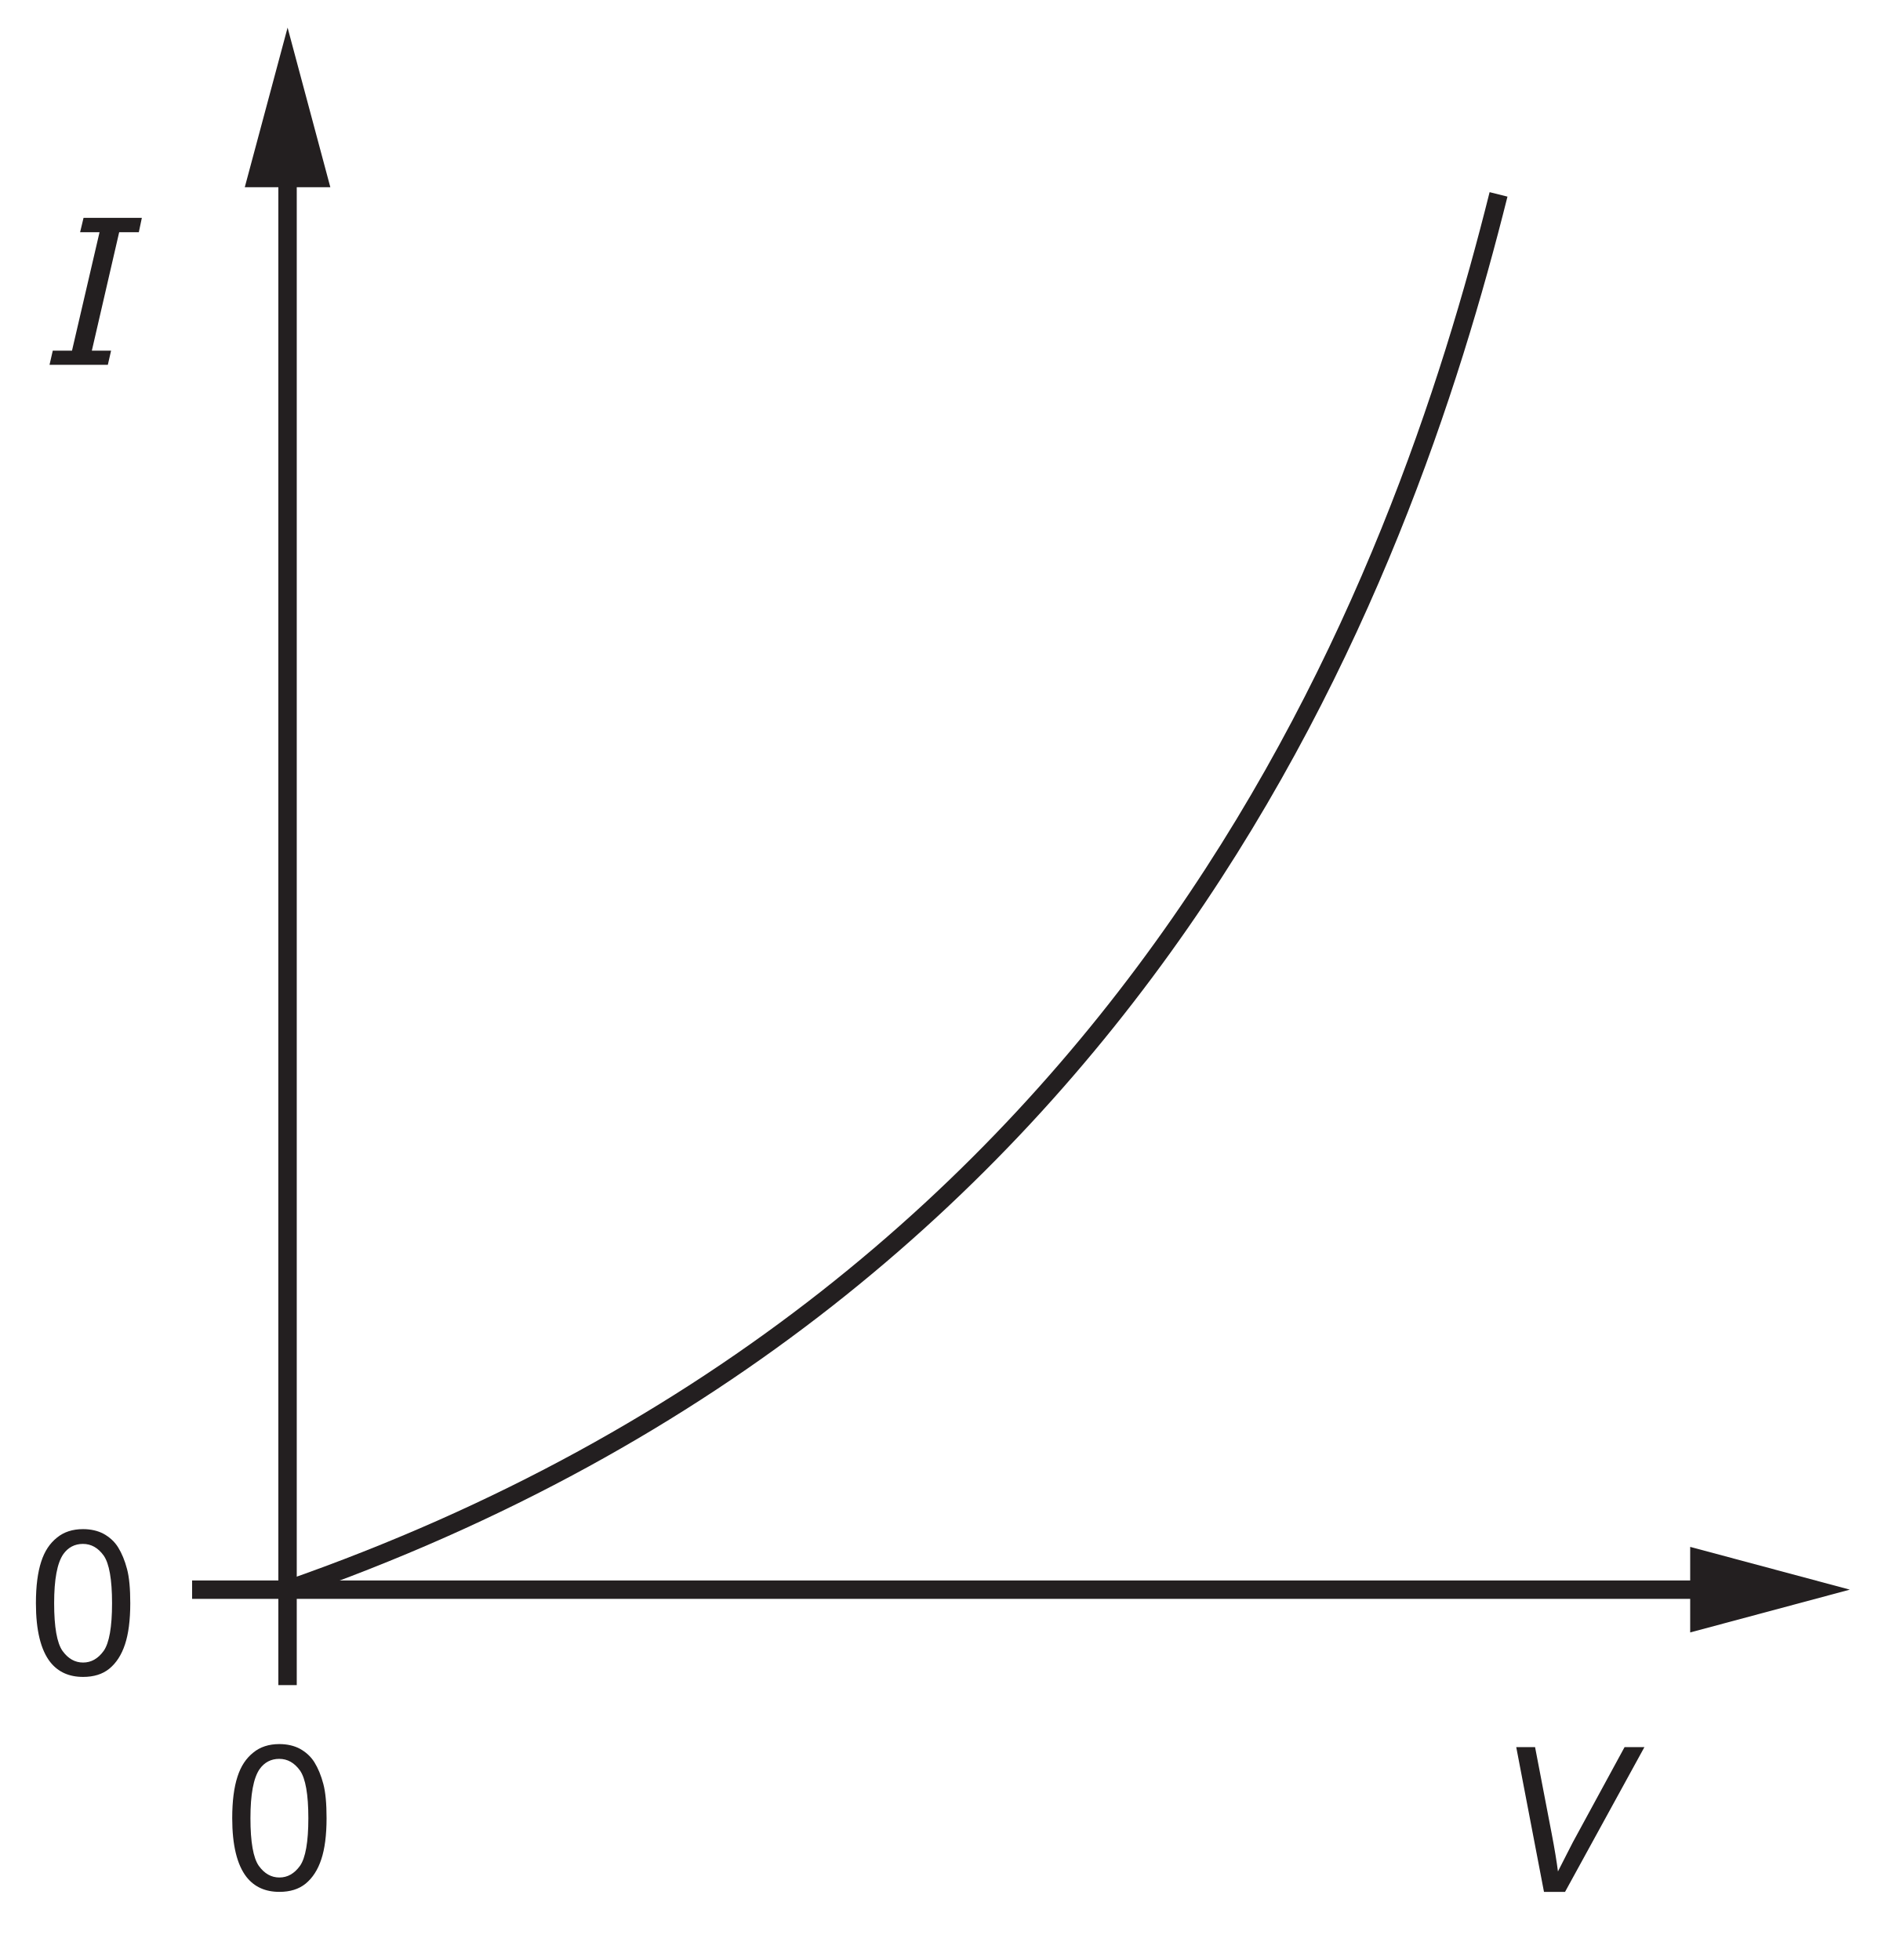
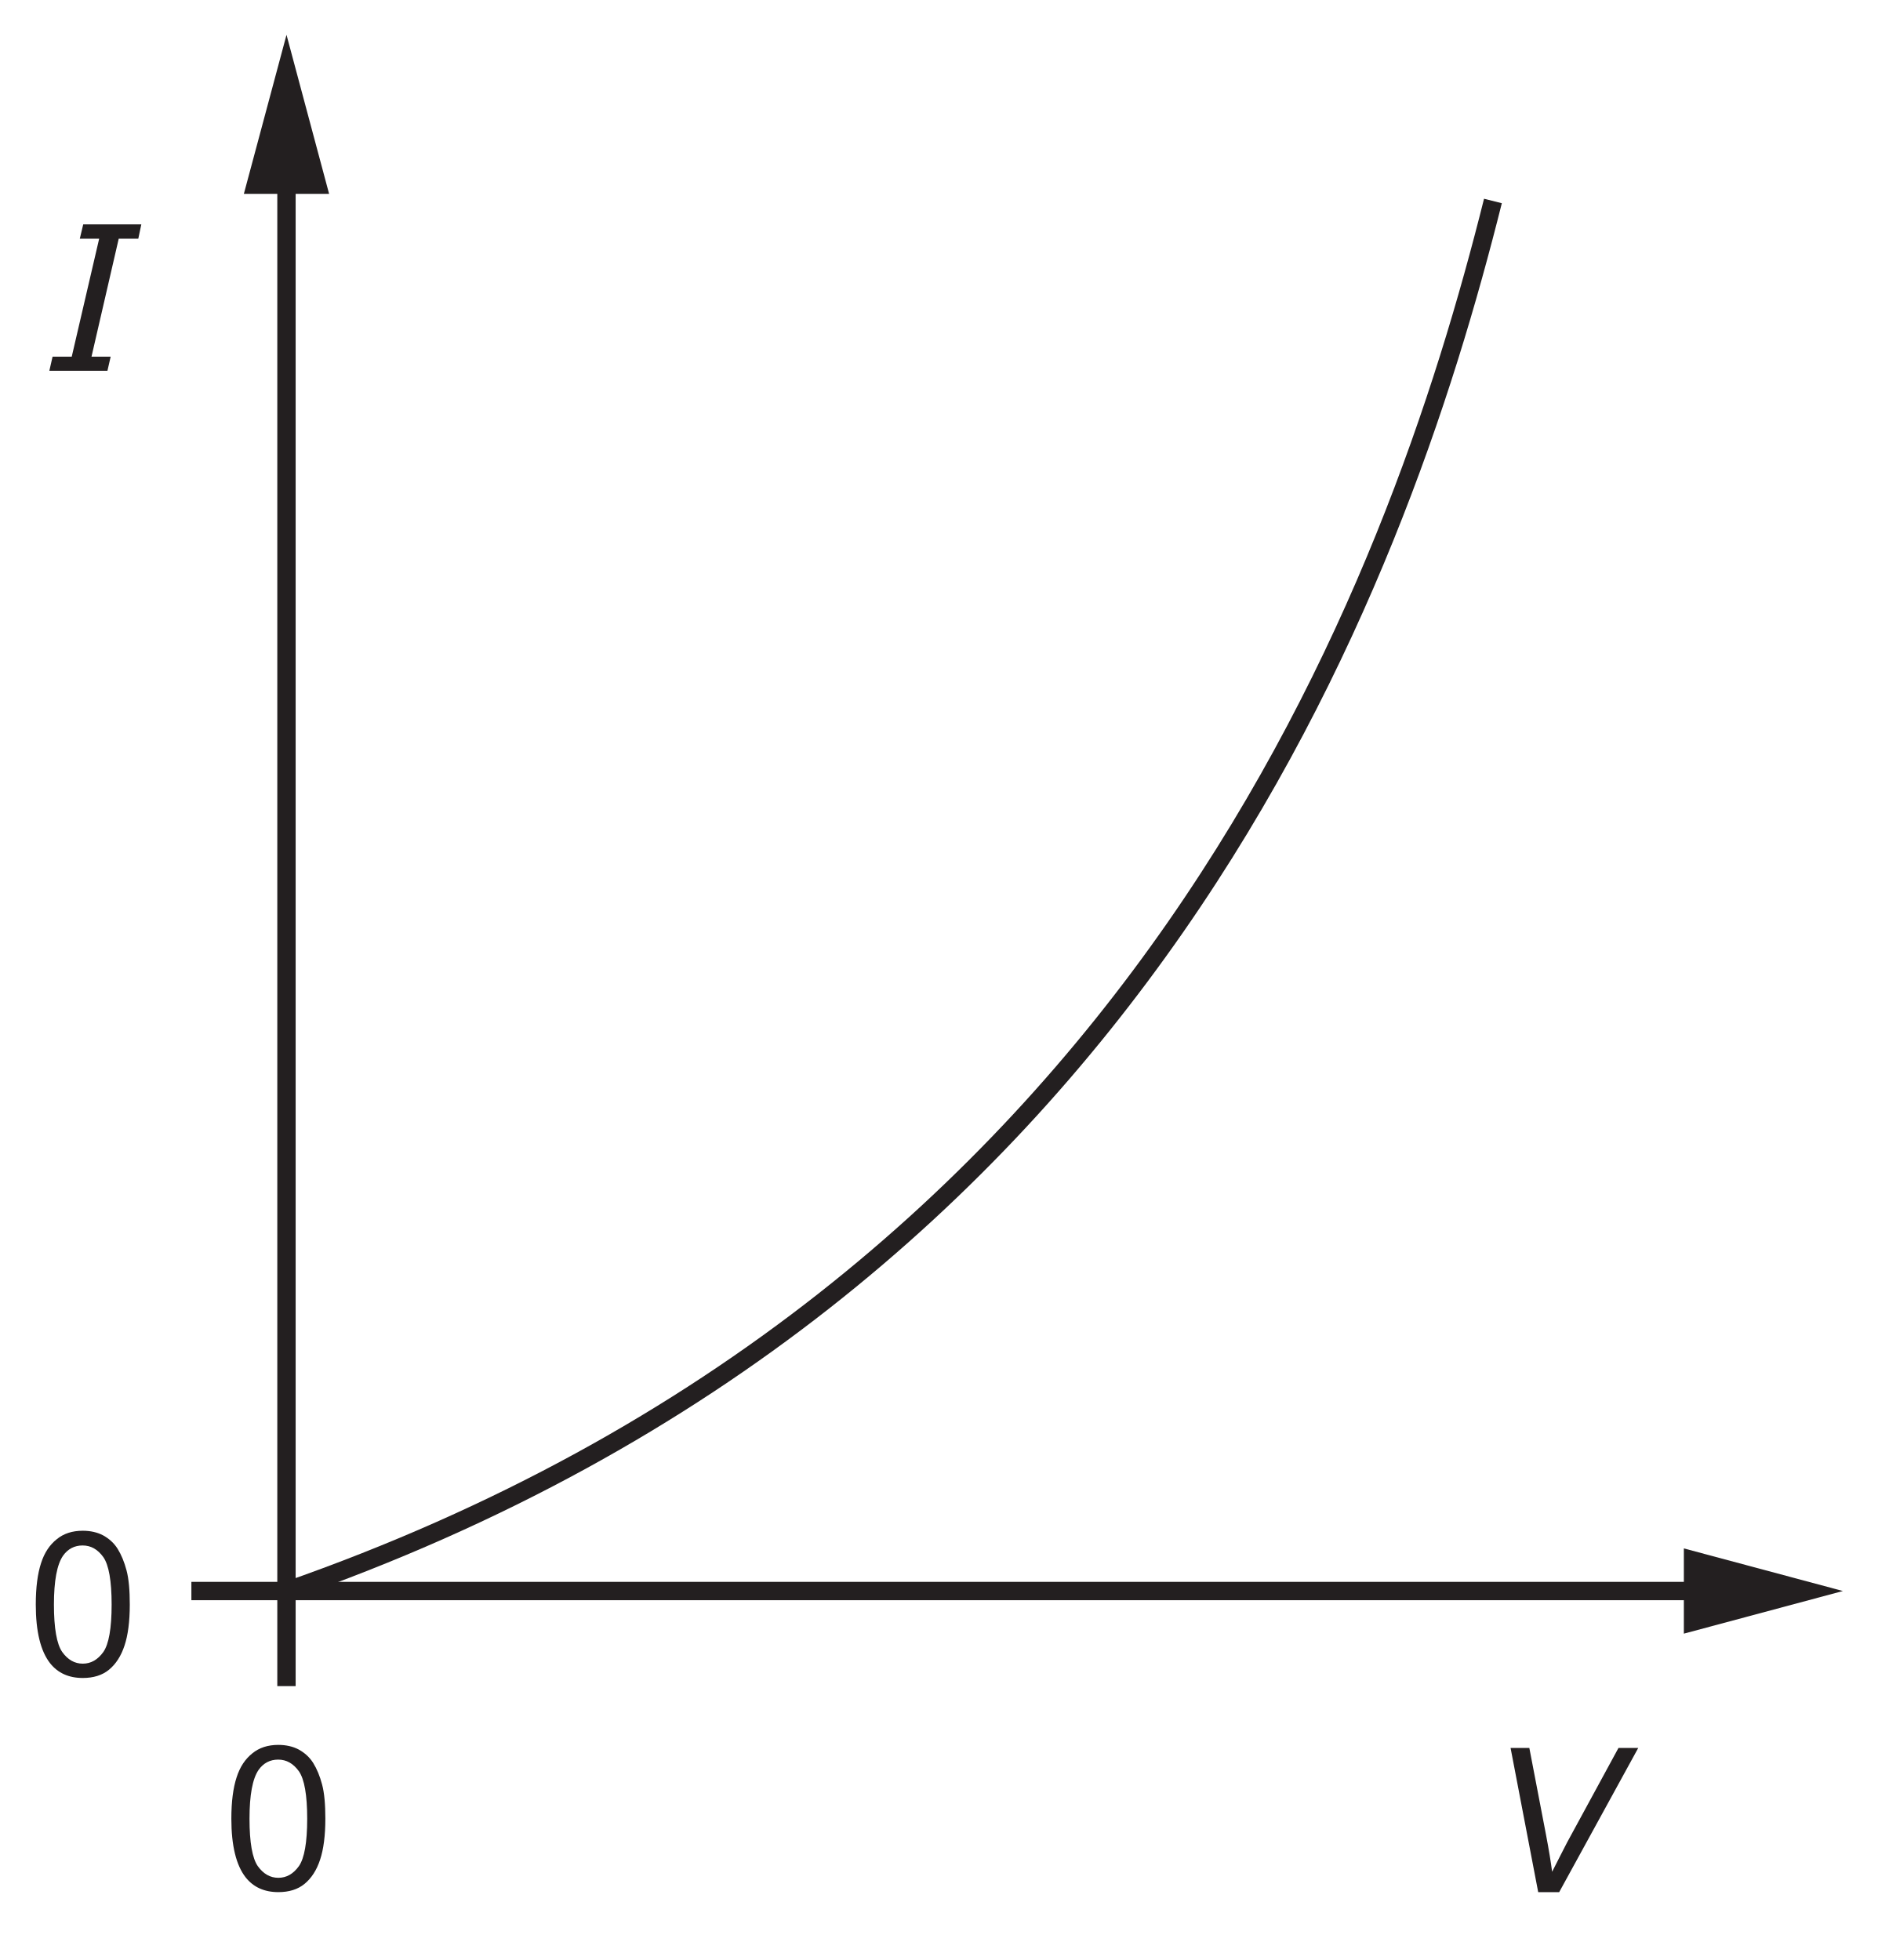
- <svg xmlns="http://www.w3.org/2000/svg" xmlns:xlink="http://www.w3.org/1999/xlink" data-id="0625_2016MJ_22_q26_optC" data-width-mm="35.97" data-height-mm="37.56" data-measure="false" data-source="0625/22 MJ 2016 p10" version="1.1" width="101.971" height="106.474" viewBox="0 0 101.971 106.474">
+ <svg xmlns="http://www.w3.org/2000/svg" xmlns:xlink="http://www.w3.org/1999/xlink" data-id="0625_2016MJ_22_q26_optC" data-width-mm="36.11" data-height-mm="37.7" data-measure="false" data-source="0625/22 MJ 2016 p10" version="1.1" width="102.371" height="106.874" viewBox="0 0 102.371 106.874">
  <defs>
    <clipPath id="clip_1">
-       <path transform="matrix(1,0,0,-1,-309.414,419.675)" d="M309.414 313.200H411.386V419.675H309.414Z" />
+       <path transform="matrix(1,0,0,-1,-309.414,420.074)" d="M309.414 313.200H411.785V420.074H309.414Z" />
    </clipPath>
    <clipPath id="clip_2">
-       <path transform="matrix(1,0,0,-1,-309.414,419.675)" d="M0 0H595V842H0Z" />
+       <path transform="matrix(1,0,0,-1,-309.414,420.074)" d="M0 0H595V842H0Z" />
    </clipPath>
    <clipPath id="clip_3">
-       <path transform="matrix(1,0,0,-1,-309.414,419.675)" d="M107.235 631.406H487.802V754.042H107.235Z" />
+       <path transform="matrix(1,0,0,-1,-309.414,420.074)" d="M107.235 631.406H487.802V754.042H107.235Z" />
    </clipPath>
    <clipPath id="clip_4">
-       <path transform="matrix(1,0,0,-1,-309.414,419.675)" d="M107.235 631.406H487.802V754.042H107.235Z" />
+       <path transform="matrix(1,0,0,-1,-309.414,420.074)" d="M107.235 631.406H487.802V754.042H107.235Z" />
    </clipPath>
    <clipPath id="clip_5">
-       <path transform="matrix(1,0,0,-1,-309.414,419.675)" d="M107.235 631.406H487.802V754.042H107.235Z" />
+       <path transform="matrix(1,0,0,-1,-309.414,420.074)" d="M107.235 631.406H487.802V754.042H107.235Z" />
    </clipPath>
    <path id="font_6_7" d="M.112 .061C.151 .012 .205-.012 .274-.012 .326-.012 .370 .001 .404 .029 .438 .057 .464 .097 .481 .149 .498 .200 .507 .268 .507 .352 .507 .423 .502 .480 .491 .521 .480 .563 .465 .599 .447 .628 .429 .657 .404 .679 .375 .695 .347 .710 .312 .718 .274 .718 .222 .718 .179 .704 .145 .676 .110 .648 .084 .610 .067 .557 .050 .505 .041 .437 .041 .352 .041 .218 .065 .121 .112 .061M.176 .594C.200 .628 .233 .645 .273 .645 .314 .645 .348 .626 .376 .587 .403 .548 .417 .470 .417 .352 .417 .234 .403 .156 .376 .117 .348 .078 .314 .059 .274 .059 .234 .059 .200 .078 .172 .117 .145 .156 .131 .234 .131 .352 .131 .470 .146 .550 .176 .594Z" />
    <path id="font_7_3" d="M.364 0 .756 .715H.658L.403 .246C.384 .210 .360 .161 .329 .101 .323 .148 .313 .210 .298 .288L.216 .715H.123L.260 0H.364Z" />
    <path id="font_8_1" d="M.307 .070H.212L.347 .655H.444L.459 .726H.171L.154 .655H.250L.114 .070H.019L.003 0H.291L.307 .070Z" />
  </defs>
  <g clip-path="url(#clip_1)">
    <g clip-path="url(#clip_2)">
      <g clip-path="url(#clip_3)" />
      <g clip-path="url(#clip_4)" />
      <g clip-path="url(#clip_5)" />
-       <path transform="matrix(1,0,0,-1,-309.414,419.675)" stroke-width="1" stroke-linecap="butt" stroke-miterlimit="10" stroke-linejoin="miter" fill="none" stroke="#231f20" d="M319.848 333.319H325.032M325.032 328.134V333.319" />
-       <use data-text="0" xlink:href="#font_6_7" transform="matrix(10.997,0,0,-10.998,1.500,90.964)" fill="#231f20" />
-       <use data-text="0" xlink:href="#font_6_7" transform="matrix(10.997,0,0,-10.998,12.162,102.641)" fill="#231f20" />
-       <use data-text="V" xlink:href="#font_7_3" transform="matrix(10.997,0,0,-10.998,81.001,102.774)" fill="#231f20" />
-       <use data-text="I" xlink:href="#font_8_1" transform="matrix(10.997,0,0,-10.998,2.657,19.819)" fill="#231f20" />
-       <path transform="matrix(1,0,0,-1,-309.414,419.675)" stroke-width="1" stroke-linecap="butt" stroke-miterlimit="10" stroke-linejoin="miter" fill="none" stroke="#231f20" d="M402.799 333.319H325.032V411.089" />
-       <path transform="matrix(1,0,0,-1,-309.414,419.675)" d="M401.215 335.643 409.886 333.32 401.215 330.995V335.643" fill="#231f20" />
-       <path transform="matrix(1,0,0,-1,-309.414,419.675)" d="M327.356 409.504 325.034 418.175 322.709 409.504H327.356" fill="#231f20" />
-       <path transform="matrix(1,0,0,-1,-309.414,419.675)" stroke-width="1" stroke-linecap="butt" stroke-miterlimit="10" stroke-linejoin="miter" fill="none" stroke="#231f20" d="M325.032 333.319C371.798 349.639 385.594 388.267 390.806 409.115" />
+       <path transform="matrix(1,0,0,-1,-309.414,420.074)" stroke-width="1" stroke-linecap="butt" stroke-miterlimit="10" stroke-linejoin="miter" fill="none" stroke="#231f20" d="M319.848 333.319H325.032M325.032 328.134V333.319" />
+       <use data-text="0" xlink:href="#font_6_7" transform="matrix(10.997,0,0,-10.998,1.5,91.364)" fill="#231f20" />
+       <use data-text="0" xlink:href="#font_6_7" transform="matrix(10.997,0,0,-10.998,12.162,103.041)" fill="#231f20" />
+       <use data-text="V" xlink:href="#font_7_3" transform="matrix(10.997,0,0,-10.998,81.001,103.174)" fill="#231f20" />
+       <use data-text="I" xlink:href="#font_8_1" transform="matrix(10.997,0,0,-10.998,2.657,20.219)" fill="#231f20" />
+       <path transform="matrix(1,0,0,-1,-309.414,420.074)" stroke-width="1" stroke-linecap="butt" stroke-miterlimit="10" stroke-linejoin="miter" fill="none" stroke="#231f20" d="M402.799 333.319H325.032V411.089" />
+       <path transform="matrix(1,0,0,-1,-309.414,420.074)" d="M401.215 335.643 409.886 333.32 401.215 330.995V335.643" fill="#231f20" />
+       <path transform="matrix(1,0,0,-1,-309.414,420.074)" d="M327.356 409.504 325.034 418.175 322.709 409.504H327.356" fill="#231f20" />
+       <path transform="matrix(1,0,0,-1,-309.414,420.074)" stroke-width="1" stroke-linecap="butt" stroke-miterlimit="10" stroke-linejoin="miter" fill="none" stroke="#231f20" d="M325.032 333.319C371.798 349.639 385.594 388.267 390.806 409.115" />
    </g>
  </g>
</svg>
